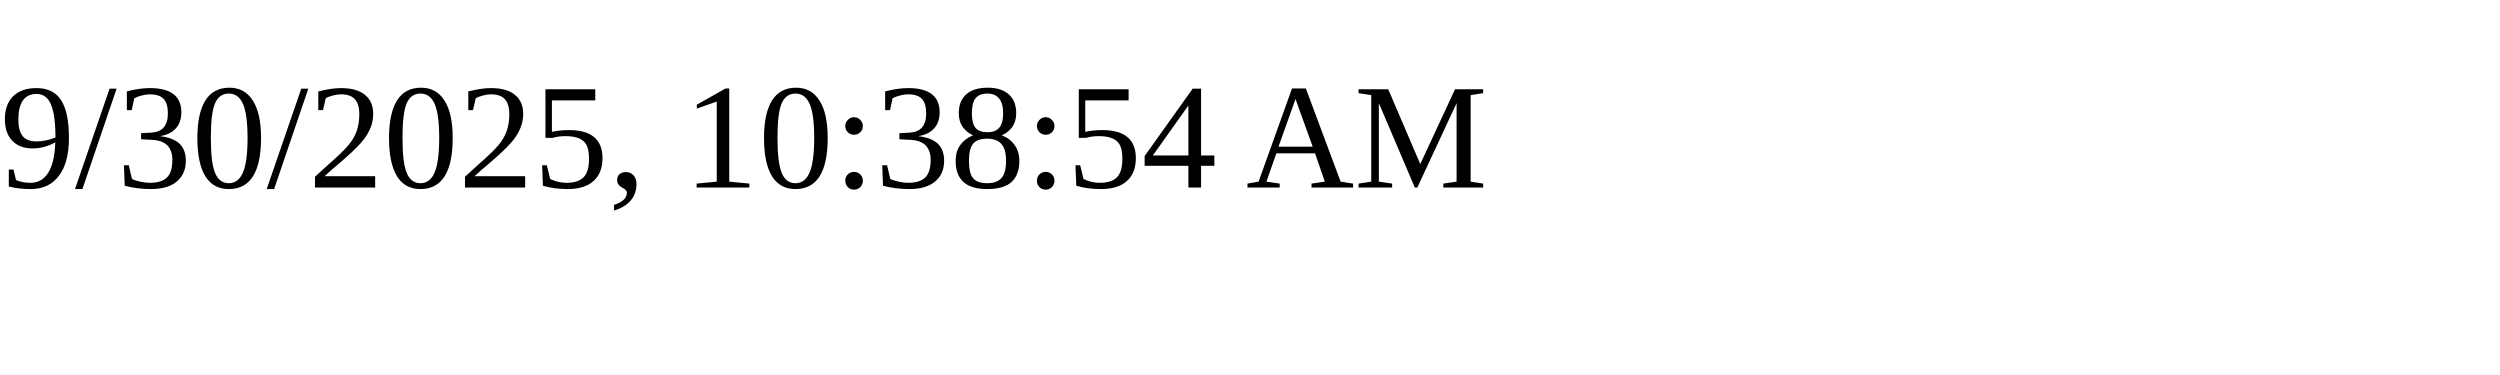
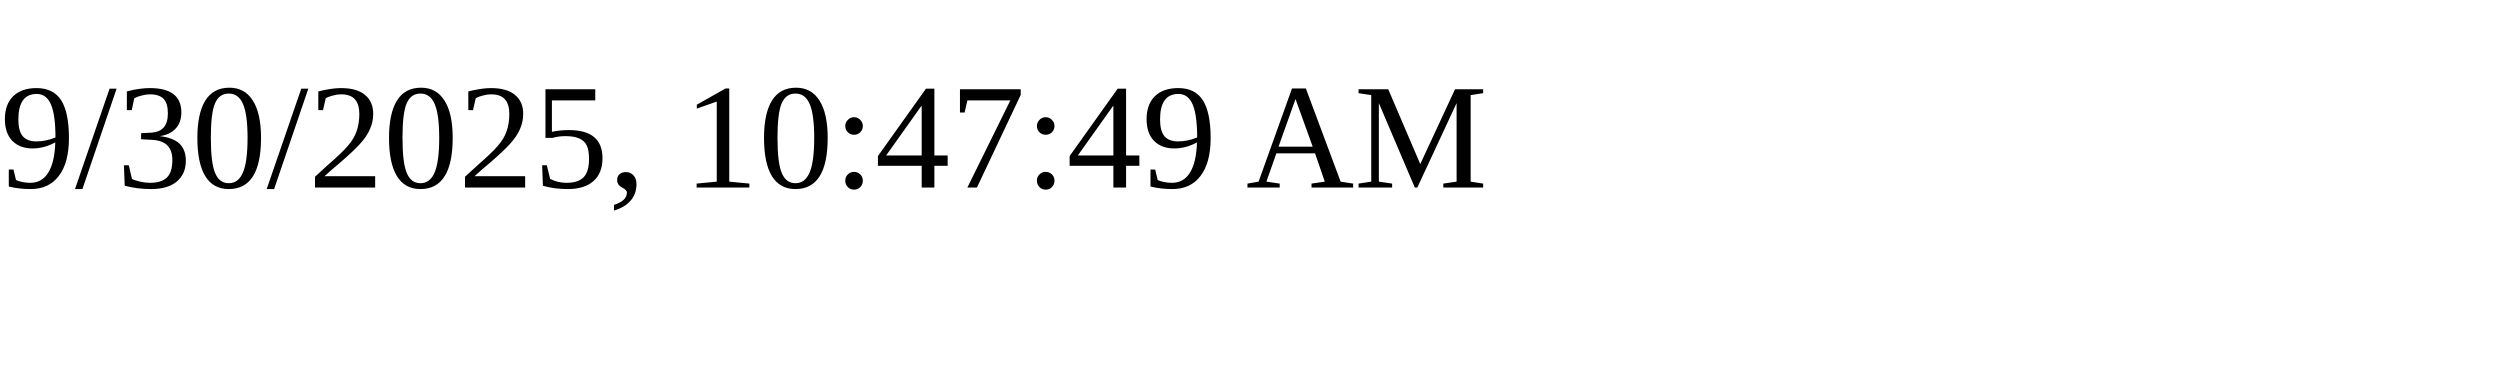
<svg xmlns="http://www.w3.org/2000/svg" height="30" width="200">
-   <text x="0" y="15">9/30/2025, 10:38:54 AM</text>
+   <text x="0" y="15">9/30/2025, 10:47:49 AM</text>
</svg>
